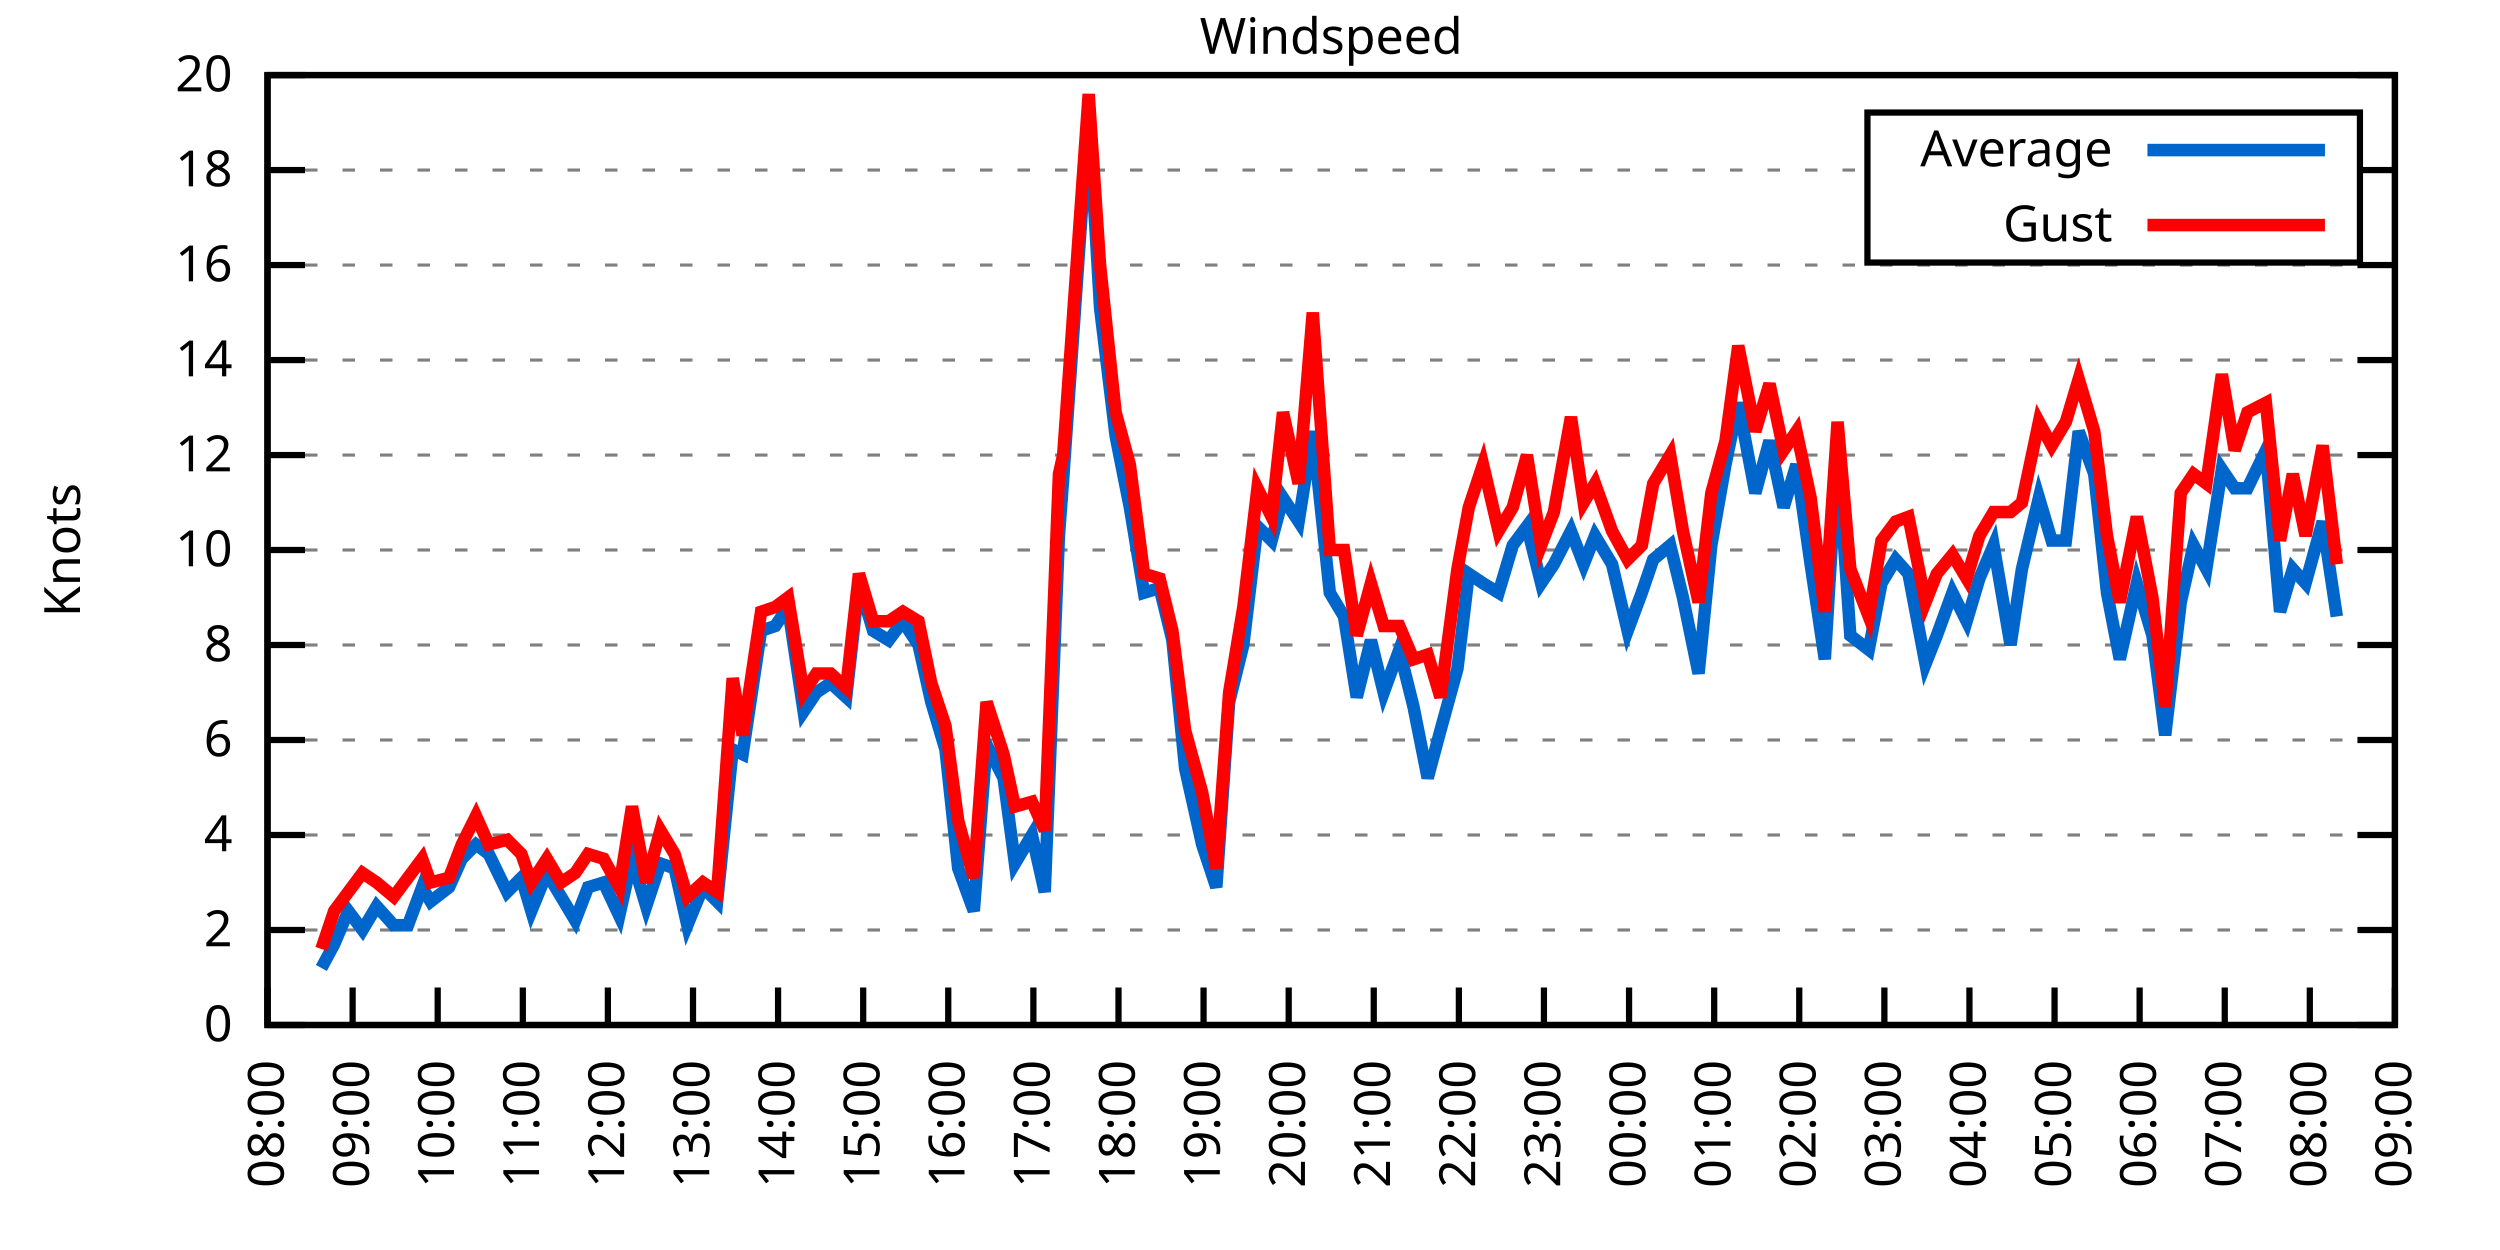
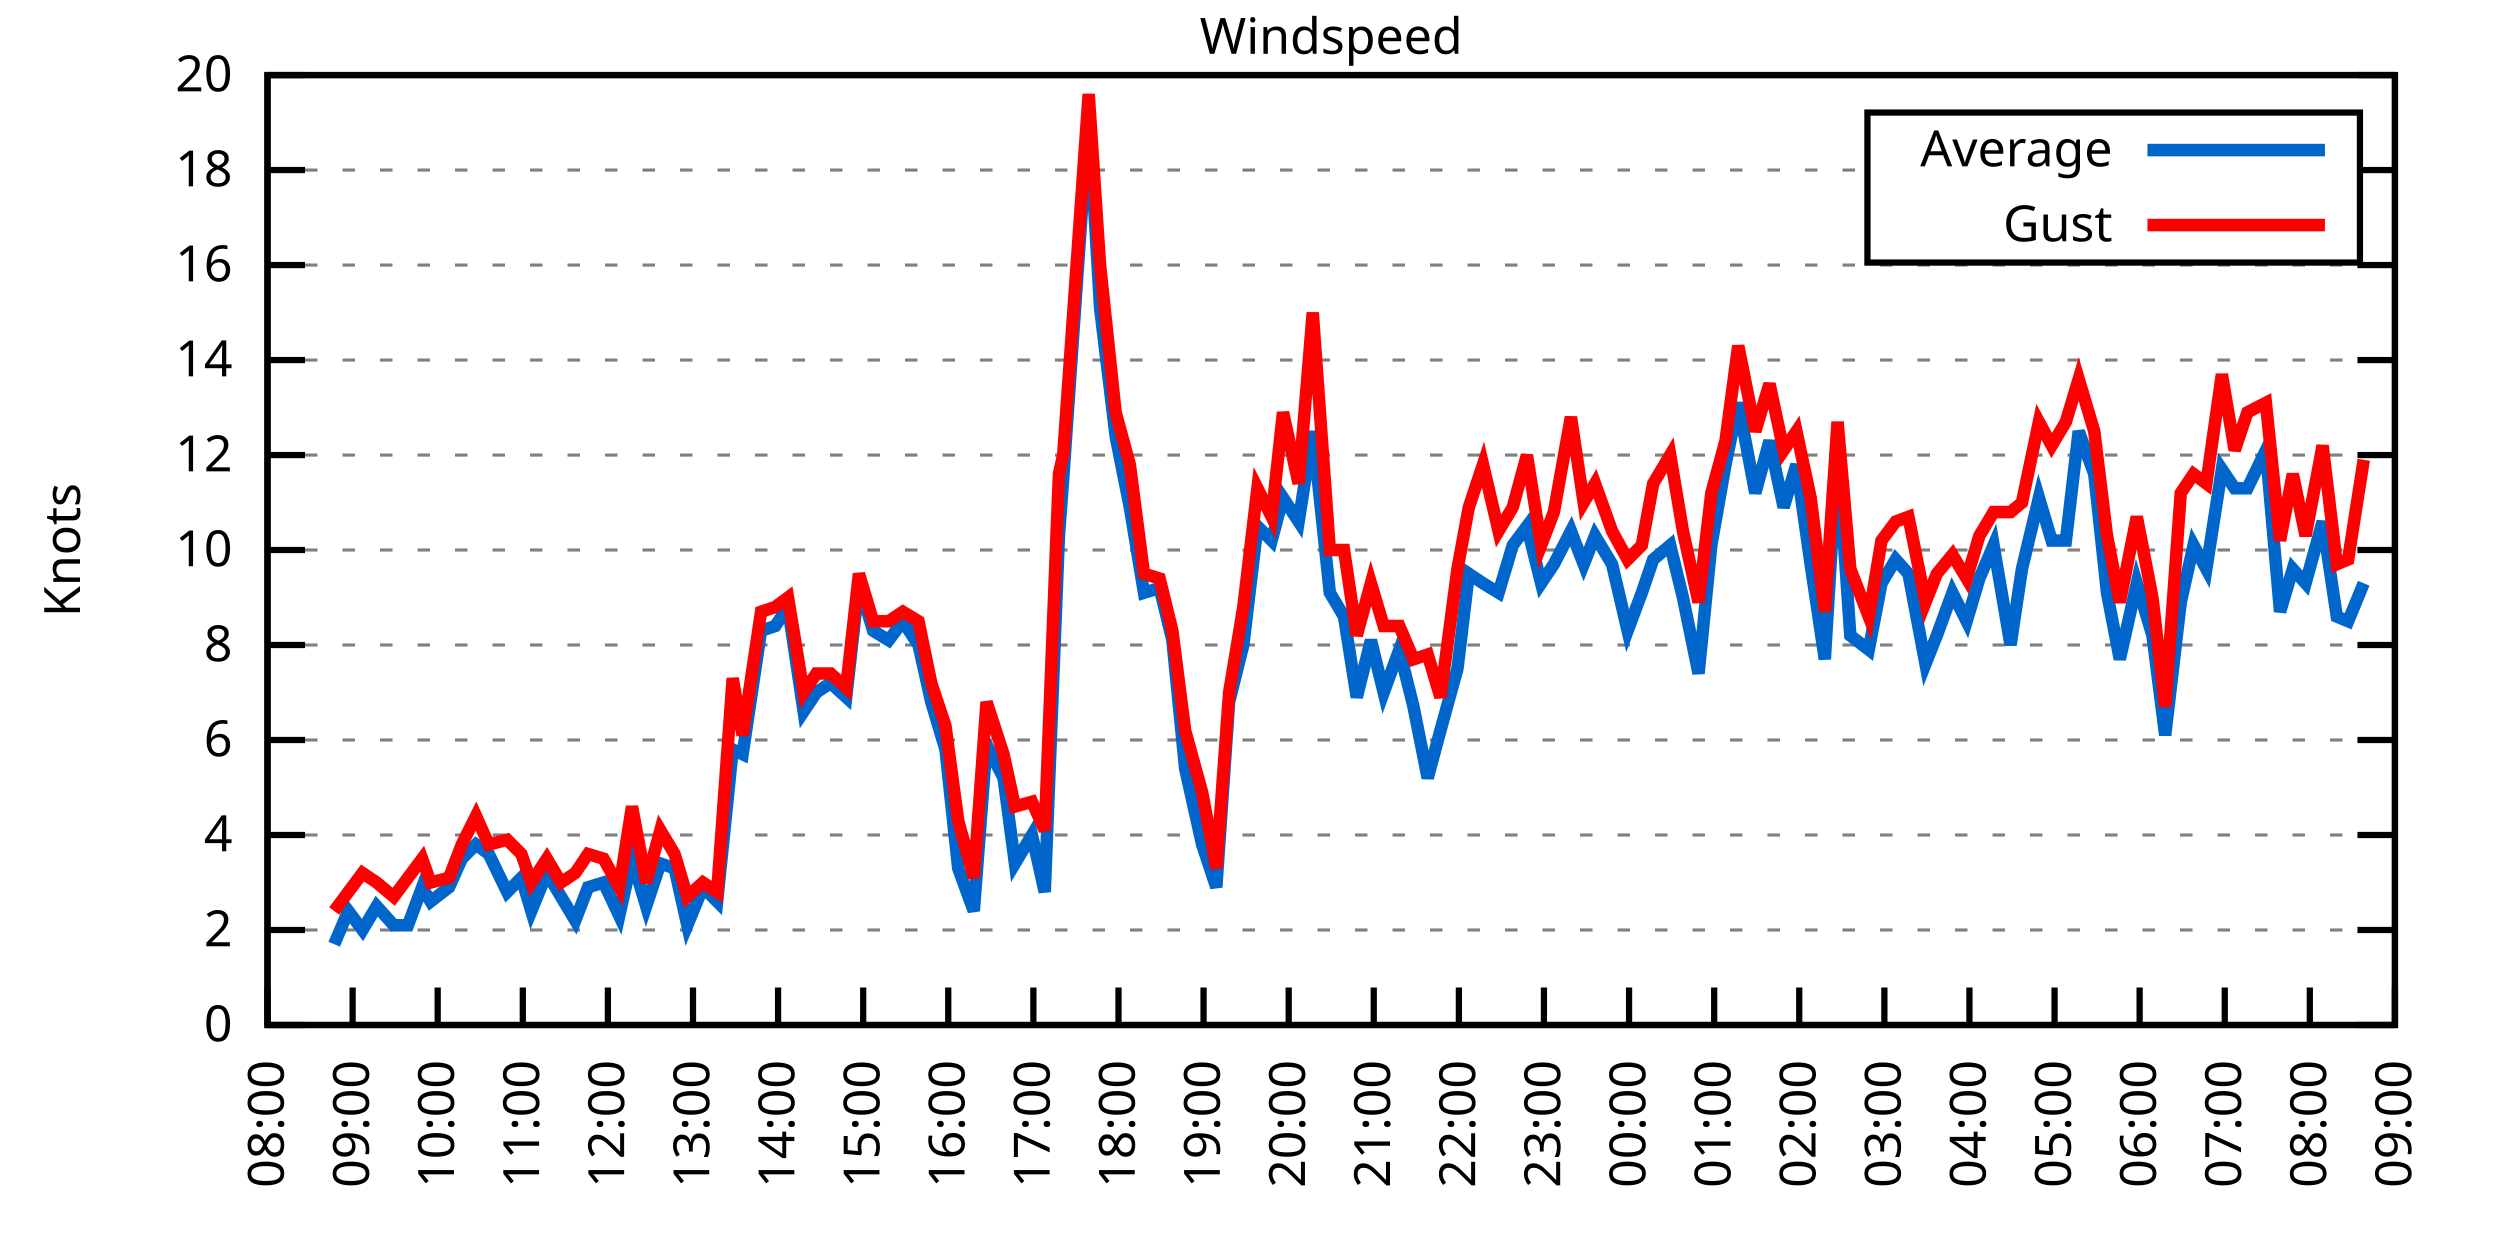
<svg xmlns="http://www.w3.org/2000/svg" xmlns:xlink="http://www.w3.org/1999/xlink" width="400" height="200" viewBox="0 0 400 200">
  <g id="gnuplot_canvas">
    <rect x="0" y="0" width="400" height="200" fill="none" />
    <defs>
      <circle id="gpDot" r="0.5" stroke-width="0.5" stroke="currentColor" />
      <path id="gpPt0" stroke-width="0.333" stroke="currentColor" d="M-1,0 h2 M0,-1 v2" />
      <path id="gpPt1" stroke-width="0.333" stroke="currentColor" d="M-1,-1 L1,1 M1,-1 L-1,1" />
      <path id="gpPt2" stroke-width="0.333" stroke="currentColor" d="M-1,0 L1,0 M0,-1 L0,1 M-1,-1 L1,1 M-1,1 L1,-1" />
      <rect id="gpPt3" stroke-width="0.333" stroke="currentColor" x="-1" y="-1" width="2" height="2" />
      <rect id="gpPt4" stroke-width="0.333" stroke="currentColor" fill="currentColor" x="-1" y="-1" width="2" height="2" />
      <circle id="gpPt5" stroke-width="0.333" stroke="currentColor" cx="0" cy="0" r="1" />
      <use xlink:href="#gpPt5" id="gpPt6" fill="currentColor" stroke="none" />
      <path id="gpPt7" stroke-width="0.333" stroke="currentColor" d="M0,-1.33 L-1.33,0.67 L1.33,0.67 z" />
      <use xlink:href="#gpPt7" id="gpPt8" fill="currentColor" stroke="none" />
      <use xlink:href="#gpPt7" id="gpPt9" stroke="currentColor" transform="rotate(180)" />
      <use xlink:href="#gpPt9" id="gpPt10" fill="currentColor" stroke="none" />
      <use xlink:href="#gpPt3" id="gpPt11" stroke="currentColor" transform="rotate(45)" />
      <use xlink:href="#gpPt11" id="gpPt12" fill="currentColor" stroke="none" />
      <path id="gpPt13" stroke-width="0.333" stroke="currentColor" d="M0,1.330 L1.265,0.411 L0.782,-1.067 L-0.782,-1.076 L-1.265,0.411 z" />
      <use xlink:href="#gpPt13" id="gpPt14" fill="currentColor" stroke="none" />
      <filter id="textbox" filterUnits="objectBoundingBox" x="0" y="0" height="1" width="1">
        <feFlood flood-color="white" flood-opacity="1" result="bgnd" />
        <feComposite in="SourceGraphic" in2="bgnd" operator="atop" />
      </filter>
      <filter id="greybox" filterUnits="objectBoundingBox" x="0" y="0" height="1" width="1">
        <feFlood flood-color="lightgrey" flood-opacity="1" result="grey" />
        <feComposite in="SourceGraphic" in2="grey" operator="atop" />
      </filter>
    </defs>
    <g fill="none" color="white" stroke="currentColor" stroke-width="1.00" stroke-linecap="butt" stroke-linejoin="miter">
</g>
    <g fill="none" color="black" stroke="currentColor" stroke-width="1.00" stroke-linecap="butt" stroke-linejoin="miter">
      <g stroke="none" shape-rendering="crispEdges">
        <polygon fill="rgb(255, 255, 255)" points="42.80,164.00 383.18,164.00 383.18,12.02 42.80,12.02 " />
      </g>
    </g>
    <g fill="none" color="black" stroke="currentColor" stroke-width="1.00" stroke-linecap="butt" stroke-linejoin="miter">
</g>
    <g fill="none" color="black" stroke="black" stroke-width="0.50" stroke-linecap="butt" stroke-linejoin="miter">
</g>
    <g fill="none" color="gray" stroke="currentColor" stroke-width="0.50" stroke-linecap="butt" stroke-linejoin="miter">
      <path stroke="gray" stroke-dasharray="2,4" class="gridline" d="M42.80,164.00 L383.19,164.00  " />
    </g>
    <g fill="none" color="gray" stroke="gray" stroke-width="1.00" stroke-linecap="butt" stroke-linejoin="miter">
</g>
    <g fill="none" color="black" stroke="currentColor" stroke-width="1.00" stroke-linecap="butt" stroke-linejoin="miter">
      <path stroke="black" d="M42.80,164.00 L48.80,164.00 M383.19,164.00 L377.19,164.00  " />
      <g transform="translate(37.20,166.60)" stroke="none" fill="black" font-family="Sans" font-size="8.00" text-anchor="end">
        <text>
          <tspan font-family="Sans"> 0</tspan>
        </text>
      </g>
    </g>
    <g fill="none" color="black" stroke="currentColor" stroke-width="1.00" stroke-linecap="butt" stroke-linejoin="miter">
</g>
    <g fill="none" color="black" stroke="black" stroke-width="0.50" stroke-linecap="butt" stroke-linejoin="miter">
</g>
    <g fill="none" color="gray" stroke="currentColor" stroke-width="0.50" stroke-linecap="butt" stroke-linejoin="miter">
      <path stroke="gray" stroke-dasharray="2,4" class="gridline" d="M42.80,148.80 L383.19,148.80  " />
    </g>
    <g fill="none" color="gray" stroke="gray" stroke-width="1.00" stroke-linecap="butt" stroke-linejoin="miter">
</g>
    <g fill="none" color="black" stroke="currentColor" stroke-width="1.00" stroke-linecap="butt" stroke-linejoin="miter">
      <path stroke="black" d="M42.80,148.80 L48.80,148.80 M383.19,148.80 L377.19,148.80  " />
      <g transform="translate(37.20,151.40)" stroke="none" fill="black" font-family="Sans" font-size="8.00" text-anchor="end">
        <text>
          <tspan font-family="Sans"> 2</tspan>
        </text>
      </g>
    </g>
    <g fill="none" color="black" stroke="currentColor" stroke-width="1.00" stroke-linecap="butt" stroke-linejoin="miter">
</g>
    <g fill="none" color="black" stroke="black" stroke-width="0.50" stroke-linecap="butt" stroke-linejoin="miter">
</g>
    <g fill="none" color="gray" stroke="currentColor" stroke-width="0.50" stroke-linecap="butt" stroke-linejoin="miter">
      <path stroke="gray" stroke-dasharray="2,4" class="gridline" d="M42.80,133.60 L383.19,133.60  " />
    </g>
    <g fill="none" color="gray" stroke="gray" stroke-width="1.00" stroke-linecap="butt" stroke-linejoin="miter">
</g>
    <g fill="none" color="black" stroke="currentColor" stroke-width="1.00" stroke-linecap="butt" stroke-linejoin="miter">
      <path stroke="black" d="M42.80,133.60 L48.80,133.60 M383.19,133.60 L377.19,133.60  " />
      <g transform="translate(37.20,136.20)" stroke="none" fill="black" font-family="Sans" font-size="8.00" text-anchor="end">
        <text>
          <tspan font-family="Sans"> 4</tspan>
        </text>
      </g>
    </g>
    <g fill="none" color="black" stroke="currentColor" stroke-width="1.00" stroke-linecap="butt" stroke-linejoin="miter">
</g>
    <g fill="none" color="black" stroke="black" stroke-width="0.50" stroke-linecap="butt" stroke-linejoin="miter">
</g>
    <g fill="none" color="gray" stroke="currentColor" stroke-width="0.50" stroke-linecap="butt" stroke-linejoin="miter">
      <path stroke="gray" stroke-dasharray="2,4" class="gridline" d="M42.80,118.40 L383.19,118.40  " />
    </g>
    <g fill="none" color="gray" stroke="gray" stroke-width="1.00" stroke-linecap="butt" stroke-linejoin="miter">
</g>
    <g fill="none" color="black" stroke="currentColor" stroke-width="1.00" stroke-linecap="butt" stroke-linejoin="miter">
      <path stroke="black" d="M42.80,118.40 L48.80,118.40 M383.19,118.40 L377.19,118.40  " />
      <g transform="translate(37.20,121.00)" stroke="none" fill="black" font-family="Sans" font-size="8.00" text-anchor="end">
        <text>
          <tspan font-family="Sans"> 6</tspan>
        </text>
      </g>
    </g>
    <g fill="none" color="black" stroke="currentColor" stroke-width="1.00" stroke-linecap="butt" stroke-linejoin="miter">
</g>
    <g fill="none" color="black" stroke="black" stroke-width="0.50" stroke-linecap="butt" stroke-linejoin="miter">
</g>
    <g fill="none" color="gray" stroke="currentColor" stroke-width="0.50" stroke-linecap="butt" stroke-linejoin="miter">
      <path stroke="gray" stroke-dasharray="2,4" class="gridline" d="M42.80,103.20 L383.19,103.20  " />
    </g>
    <g fill="none" color="gray" stroke="gray" stroke-width="1.00" stroke-linecap="butt" stroke-linejoin="miter">
</g>
    <g fill="none" color="black" stroke="currentColor" stroke-width="1.00" stroke-linecap="butt" stroke-linejoin="miter">
      <path stroke="black" d="M42.80,103.20 L48.80,103.20 M383.19,103.20 L377.19,103.20  " />
      <g transform="translate(37.20,105.80)" stroke="none" fill="black" font-family="Sans" font-size="8.00" text-anchor="end">
        <text>
          <tspan font-family="Sans"> 8</tspan>
        </text>
      </g>
    </g>
    <g fill="none" color="black" stroke="currentColor" stroke-width="1.00" stroke-linecap="butt" stroke-linejoin="miter">
</g>
    <g fill="none" color="black" stroke="black" stroke-width="0.50" stroke-linecap="butt" stroke-linejoin="miter">
</g>
    <g fill="none" color="gray" stroke="currentColor" stroke-width="0.50" stroke-linecap="butt" stroke-linejoin="miter">
      <path stroke="gray" stroke-dasharray="2,4" class="gridline" d="M42.80,88.00 L383.19,88.00  " />
    </g>
    <g fill="none" color="gray" stroke="gray" stroke-width="1.00" stroke-linecap="butt" stroke-linejoin="miter">
</g>
    <g fill="none" color="black" stroke="currentColor" stroke-width="1.00" stroke-linecap="butt" stroke-linejoin="miter">
      <path stroke="black" d="M42.80,88.00 L48.80,88.00 M383.19,88.00 L377.19,88.00  " />
      <g transform="translate(37.20,90.60)" stroke="none" fill="black" font-family="Sans" font-size="8.00" text-anchor="end">
        <text>
          <tspan font-family="Sans"> 10</tspan>
        </text>
      </g>
    </g>
    <g fill="none" color="black" stroke="currentColor" stroke-width="1.00" stroke-linecap="butt" stroke-linejoin="miter">
</g>
    <g fill="none" color="black" stroke="black" stroke-width="0.50" stroke-linecap="butt" stroke-linejoin="miter">
</g>
    <g fill="none" color="gray" stroke="currentColor" stroke-width="0.50" stroke-linecap="butt" stroke-linejoin="miter">
      <path stroke="gray" stroke-dasharray="2,4" class="gridline" d="M42.80,72.81 L383.19,72.81  " />
    </g>
    <g fill="none" color="gray" stroke="gray" stroke-width="1.00" stroke-linecap="butt" stroke-linejoin="miter">
</g>
    <g fill="none" color="black" stroke="currentColor" stroke-width="1.00" stroke-linecap="butt" stroke-linejoin="miter">
      <path stroke="black" d="M42.80,72.81 L48.80,72.81 M383.19,72.81 L377.19,72.81  " />
      <g transform="translate(37.20,75.41)" stroke="none" fill="black" font-family="Sans" font-size="8.00" text-anchor="end">
        <text>
          <tspan font-family="Sans"> 12</tspan>
        </text>
      </g>
    </g>
    <g fill="none" color="black" stroke="currentColor" stroke-width="1.00" stroke-linecap="butt" stroke-linejoin="miter">
</g>
    <g fill="none" color="black" stroke="black" stroke-width="0.50" stroke-linecap="butt" stroke-linejoin="miter">
</g>
    <g fill="none" color="gray" stroke="currentColor" stroke-width="0.50" stroke-linecap="butt" stroke-linejoin="miter">
      <path stroke="gray" stroke-dasharray="2,4" class="gridline" d="M42.80,57.61 L383.19,57.61  " />
    </g>
    <g fill="none" color="gray" stroke="gray" stroke-width="1.00" stroke-linecap="butt" stroke-linejoin="miter">
</g>
    <g fill="none" color="black" stroke="currentColor" stroke-width="1.00" stroke-linecap="butt" stroke-linejoin="miter">
      <path stroke="black" d="M42.80,57.61 L48.80,57.61 M383.19,57.61 L377.19,57.61  " />
      <g transform="translate(37.20,60.21)" stroke="none" fill="black" font-family="Sans" font-size="8.00" text-anchor="end">
        <text>
          <tspan font-family="Sans"> 14</tspan>
        </text>
      </g>
    </g>
    <g fill="none" color="black" stroke="currentColor" stroke-width="1.00" stroke-linecap="butt" stroke-linejoin="miter">
</g>
    <g fill="none" color="black" stroke="black" stroke-width="0.50" stroke-linecap="butt" stroke-linejoin="miter">
</g>
    <g fill="none" color="gray" stroke="currentColor" stroke-width="0.50" stroke-linecap="butt" stroke-linejoin="miter">
      <path stroke="gray" stroke-dasharray="2,4" class="gridline" d="M42.80,42.41 L383.19,42.41  " />
    </g>
    <g fill="none" color="gray" stroke="gray" stroke-width="1.00" stroke-linecap="butt" stroke-linejoin="miter">
</g>
    <g fill="none" color="black" stroke="currentColor" stroke-width="1.00" stroke-linecap="butt" stroke-linejoin="miter">
      <path stroke="black" d="M42.80,42.41 L48.80,42.41 M383.19,42.41 L377.19,42.41  " />
      <g transform="translate(37.20,45.01)" stroke="none" fill="black" font-family="Sans" font-size="8.00" text-anchor="end">
        <text>
          <tspan font-family="Sans"> 16</tspan>
        </text>
      </g>
    </g>
    <g fill="none" color="black" stroke="currentColor" stroke-width="1.00" stroke-linecap="butt" stroke-linejoin="miter">
</g>
    <g fill="none" color="black" stroke="black" stroke-width="0.50" stroke-linecap="butt" stroke-linejoin="miter">
</g>
    <g fill="none" color="gray" stroke="currentColor" stroke-width="0.50" stroke-linecap="butt" stroke-linejoin="miter">
      <path stroke="gray" stroke-dasharray="2,4" class="gridline" d="M42.80,27.21 L298.79,27.21 M377.59,27.21 L383.19,27.21  " />
    </g>
    <g fill="none" color="gray" stroke="gray" stroke-width="1.00" stroke-linecap="butt" stroke-linejoin="miter">
</g>
    <g fill="none" color="black" stroke="currentColor" stroke-width="1.00" stroke-linecap="butt" stroke-linejoin="miter">
      <path stroke="black" d="M42.80,27.21 L48.80,27.21 M383.19,27.21 L377.19,27.21  " />
      <g transform="translate(37.20,29.81)" stroke="none" fill="black" font-family="Sans" font-size="8.00" text-anchor="end">
        <text>
          <tspan font-family="Sans"> 18</tspan>
        </text>
      </g>
    </g>
    <g fill="none" color="black" stroke="currentColor" stroke-width="1.00" stroke-linecap="butt" stroke-linejoin="miter">
</g>
    <g fill="none" color="black" stroke="black" stroke-width="0.50" stroke-linecap="butt" stroke-linejoin="miter">
</g>
    <g fill="none" color="gray" stroke="currentColor" stroke-width="0.50" stroke-linecap="butt" stroke-linejoin="miter">
      <path stroke="gray" stroke-dasharray="2,4" class="gridline" d="M42.80,12.01 L383.19,12.01  " />
    </g>
    <g fill="none" color="gray" stroke="gray" stroke-width="1.00" stroke-linecap="butt" stroke-linejoin="miter">
</g>
    <g fill="none" color="black" stroke="currentColor" stroke-width="1.00" stroke-linecap="butt" stroke-linejoin="miter">
      <path stroke="black" d="M42.80,12.01 L48.80,12.01 M383.19,12.01 L377.19,12.01  " />
      <g transform="translate(37.20,14.61)" stroke="none" fill="black" font-family="Sans" font-size="8.00" text-anchor="end">
        <text>
          <tspan font-family="Sans"> 20</tspan>
        </text>
      </g>
    </g>
    <g fill="none" color="black" stroke="currentColor" stroke-width="1.00" stroke-linecap="butt" stroke-linejoin="miter">
      <path stroke="black" d="M42.80,164.00 L42.80,158.00  " />
      <g transform="translate(45.40,169.60) rotate(270.00)" stroke="none" fill="black" font-family="Sans" font-size="8.00" text-anchor="end">
        <text>
          <tspan font-family="Sans">08:00</tspan>
        </text>
      </g>
    </g>
    <g fill="none" color="black" stroke="currentColor" stroke-width="1.00" stroke-linecap="butt" stroke-linejoin="miter">
      <path stroke="black" d="M56.42,164.00 L56.42,158.00  " />
      <g transform="translate(59.02,169.60) rotate(270.00)" stroke="none" fill="black" font-family="Sans" font-size="8.00" text-anchor="end">
        <text>
          <tspan font-family="Sans">09:00</tspan>
        </text>
      </g>
    </g>
    <g fill="none" color="black" stroke="currentColor" stroke-width="1.00" stroke-linecap="butt" stroke-linejoin="miter">
      <path stroke="black" d="M70.03,164.00 L70.03,158.00  " />
      <g transform="translate(72.63,169.60) rotate(270.00)" stroke="none" fill="black" font-family="Sans" font-size="8.00" text-anchor="end">
        <text>
          <tspan font-family="Sans">10:00</tspan>
        </text>
      </g>
    </g>
    <g fill="none" color="black" stroke="currentColor" stroke-width="1.00" stroke-linecap="butt" stroke-linejoin="miter">
      <path stroke="black" d="M83.65,164.00 L83.65,158.00  " />
      <g transform="translate(86.25,169.60) rotate(270.00)" stroke="none" fill="black" font-family="Sans" font-size="8.00" text-anchor="end">
        <text>
          <tspan font-family="Sans">11:00</tspan>
        </text>
      </g>
    </g>
    <g fill="none" color="black" stroke="currentColor" stroke-width="1.00" stroke-linecap="butt" stroke-linejoin="miter">
      <path stroke="black" d="M97.26,164.00 L97.26,158.00  " />
      <g transform="translate(99.86,169.60) rotate(270.00)" stroke="none" fill="black" font-family="Sans" font-size="8.00" text-anchor="end">
        <text>
          <tspan font-family="Sans">12:00</tspan>
        </text>
      </g>
    </g>
    <g fill="none" color="black" stroke="currentColor" stroke-width="1.00" stroke-linecap="butt" stroke-linejoin="miter">
      <path stroke="black" d="M110.88,164.00 L110.88,158.00  " />
      <g transform="translate(113.48,169.60) rotate(270.00)" stroke="none" fill="black" font-family="Sans" font-size="8.00" text-anchor="end">
        <text>
          <tspan font-family="Sans">13:00</tspan>
        </text>
      </g>
    </g>
    <g fill="none" color="black" stroke="currentColor" stroke-width="1.00" stroke-linecap="butt" stroke-linejoin="miter">
      <path stroke="black" d="M124.49,164.00 L124.49,158.00  " />
      <g transform="translate(127.09,169.60) rotate(270.00)" stroke="none" fill="black" font-family="Sans" font-size="8.00" text-anchor="end">
        <text>
          <tspan font-family="Sans">14:00</tspan>
        </text>
      </g>
    </g>
    <g fill="none" color="black" stroke="currentColor" stroke-width="1.00" stroke-linecap="butt" stroke-linejoin="miter">
      <path stroke="black" d="M138.11,164.00 L138.11,158.00  " />
      <g transform="translate(140.71,169.60) rotate(270.00)" stroke="none" fill="black" font-family="Sans" font-size="8.00" text-anchor="end">
        <text>
          <tspan font-family="Sans">15:00</tspan>
        </text>
      </g>
    </g>
    <g fill="none" color="black" stroke="currentColor" stroke-width="1.00" stroke-linecap="butt" stroke-linejoin="miter">
      <path stroke="black" d="M151.72,164.00 L151.72,158.00  " />
      <g transform="translate(154.32,169.60) rotate(270.00)" stroke="none" fill="black" font-family="Sans" font-size="8.00" text-anchor="end">
        <text>
          <tspan font-family="Sans">16:00</tspan>
        </text>
      </g>
    </g>
    <g fill="none" color="black" stroke="currentColor" stroke-width="1.00" stroke-linecap="butt" stroke-linejoin="miter">
      <path stroke="black" d="M165.34,164.00 L165.34,158.00  " />
      <g transform="translate(167.94,169.60) rotate(270.00)" stroke="none" fill="black" font-family="Sans" font-size="8.00" text-anchor="end">
        <text>
          <tspan font-family="Sans">17:00</tspan>
        </text>
      </g>
    </g>
    <g fill="none" color="black" stroke="currentColor" stroke-width="1.00" stroke-linecap="butt" stroke-linejoin="miter">
      <path stroke="black" d="M178.96,164.00 L178.96,158.00  " />
      <g transform="translate(181.56,169.60) rotate(270.00)" stroke="none" fill="black" font-family="Sans" font-size="8.00" text-anchor="end">
        <text>
          <tspan font-family="Sans">18:00</tspan>
        </text>
      </g>
    </g>
    <g fill="none" color="black" stroke="currentColor" stroke-width="1.00" stroke-linecap="butt" stroke-linejoin="miter">
      <path stroke="black" d="M192.57,164.00 L192.57,158.00  " />
      <g transform="translate(195.17,169.60) rotate(270.00)" stroke="none" fill="black" font-family="Sans" font-size="8.00" text-anchor="end">
        <text>
          <tspan font-family="Sans">19:00</tspan>
        </text>
      </g>
    </g>
    <g fill="none" color="black" stroke="currentColor" stroke-width="1.00" stroke-linecap="butt" stroke-linejoin="miter">
      <path stroke="black" d="M206.19,164.00 L206.19,158.00  " />
      <g transform="translate(208.79,169.60) rotate(270.00)" stroke="none" fill="black" font-family="Sans" font-size="8.00" text-anchor="end">
        <text>
          <tspan font-family="Sans">20:00</tspan>
        </text>
      </g>
    </g>
    <g fill="none" color="black" stroke="currentColor" stroke-width="1.00" stroke-linecap="butt" stroke-linejoin="miter">
      <path stroke="black" d="M219.80,164.00 L219.80,158.00  " />
      <g transform="translate(222.40,169.60) rotate(270.00)" stroke="none" fill="black" font-family="Sans" font-size="8.00" text-anchor="end">
        <text>
          <tspan font-family="Sans">21:00</tspan>
        </text>
      </g>
    </g>
    <g fill="none" color="black" stroke="currentColor" stroke-width="1.00" stroke-linecap="butt" stroke-linejoin="miter">
      <path stroke="black" d="M233.42,164.00 L233.42,158.00  " />
      <g transform="translate(236.02,169.60) rotate(270.00)" stroke="none" fill="black" font-family="Sans" font-size="8.00" text-anchor="end">
        <text>
          <tspan font-family="Sans">22:00</tspan>
        </text>
      </g>
    </g>
    <g fill="none" color="black" stroke="currentColor" stroke-width="1.00" stroke-linecap="butt" stroke-linejoin="miter">
      <path stroke="black" d="M247.03,164.00 L247.03,158.00  " />
      <g transform="translate(249.63,169.60) rotate(270.00)" stroke="none" fill="black" font-family="Sans" font-size="8.00" text-anchor="end">
        <text>
          <tspan font-family="Sans">23:00</tspan>
        </text>
      </g>
    </g>
    <g fill="none" color="black" stroke="currentColor" stroke-width="1.00" stroke-linecap="butt" stroke-linejoin="miter">
      <path stroke="black" d="M260.65,164.00 L260.65,158.00  " />
      <g transform="translate(263.25,169.60) rotate(270.00)" stroke="none" fill="black" font-family="Sans" font-size="8.00" text-anchor="end">
        <text>
          <tspan font-family="Sans">00:00</tspan>
        </text>
      </g>
    </g>
    <g fill="none" color="black" stroke="currentColor" stroke-width="1.00" stroke-linecap="butt" stroke-linejoin="miter">
      <path stroke="black" d="M274.27,164.00 L274.27,158.00  " />
      <g transform="translate(276.87,169.60) rotate(270.00)" stroke="none" fill="black" font-family="Sans" font-size="8.00" text-anchor="end">
        <text>
          <tspan font-family="Sans">01:00</tspan>
        </text>
      </g>
    </g>
    <g fill="none" color="black" stroke="currentColor" stroke-width="1.00" stroke-linecap="butt" stroke-linejoin="miter">
      <path stroke="black" d="M287.88,164.00 L287.88,158.00  " />
      <g transform="translate(290.48,169.60) rotate(270.00)" stroke="none" fill="black" font-family="Sans" font-size="8.00" text-anchor="end">
        <text>
          <tspan font-family="Sans">02:00</tspan>
        </text>
      </g>
    </g>
    <g fill="none" color="black" stroke="currentColor" stroke-width="1.00" stroke-linecap="butt" stroke-linejoin="miter">
      <path stroke="black" d="M301.50,164.00 L301.50,158.00  " />
      <g transform="translate(304.10,169.60) rotate(270.00)" stroke="none" fill="black" font-family="Sans" font-size="8.00" text-anchor="end">
        <text>
          <tspan font-family="Sans">03:00</tspan>
        </text>
      </g>
    </g>
    <g fill="none" color="black" stroke="currentColor" stroke-width="1.00" stroke-linecap="butt" stroke-linejoin="miter">
      <path stroke="black" d="M315.11,164.00 L315.11,158.00  " />
      <g transform="translate(317.71,169.60) rotate(270.00)" stroke="none" fill="black" font-family="Sans" font-size="8.00" text-anchor="end">
        <text>
          <tspan font-family="Sans">04:00</tspan>
        </text>
      </g>
    </g>
    <g fill="none" color="black" stroke="currentColor" stroke-width="1.00" stroke-linecap="butt" stroke-linejoin="miter">
      <path stroke="black" d="M328.73,164.00 L328.73,158.00  " />
      <g transform="translate(331.33,169.60) rotate(270.00)" stroke="none" fill="black" font-family="Sans" font-size="8.00" text-anchor="end">
        <text>
          <tspan font-family="Sans">05:00</tspan>
        </text>
      </g>
    </g>
    <g fill="none" color="black" stroke="currentColor" stroke-width="1.00" stroke-linecap="butt" stroke-linejoin="miter">
      <path stroke="black" d="M342.34,164.00 L342.34,158.00  " />
      <g transform="translate(344.94,169.60) rotate(270.00)" stroke="none" fill="black" font-family="Sans" font-size="8.00" text-anchor="end">
        <text>
          <tspan font-family="Sans">06:00</tspan>
        </text>
      </g>
    </g>
    <g fill="none" color="black" stroke="currentColor" stroke-width="1.00" stroke-linecap="butt" stroke-linejoin="miter">
      <path stroke="black" d="M355.96,164.00 L355.96,158.00  " />
      <g transform="translate(358.56,169.60) rotate(270.00)" stroke="none" fill="black" font-family="Sans" font-size="8.00" text-anchor="end">
        <text>
          <tspan font-family="Sans">07:00</tspan>
        </text>
      </g>
    </g>
    <g fill="none" color="black" stroke="currentColor" stroke-width="1.00" stroke-linecap="butt" stroke-linejoin="miter">
      <path stroke="black" d="M369.57,164.00 L369.57,158.00  " />
      <g transform="translate(372.17,169.60) rotate(270.00)" stroke="none" fill="black" font-family="Sans" font-size="8.00" text-anchor="end">
        <text>
          <tspan font-family="Sans">08:00</tspan>
        </text>
      </g>
    </g>
    <g fill="none" color="black" stroke="currentColor" stroke-width="1.00" stroke-linecap="butt" stroke-linejoin="miter">
      <path stroke="black" d="M383.19,164.00 L383.19,158.00  " />
      <g transform="translate(385.79,169.60) rotate(270.00)" stroke="none" fill="black" font-family="Sans" font-size="8.00" text-anchor="end">
        <text>
          <tspan font-family="Sans">09:00</tspan>
        </text>
      </g>
    </g>
    <g fill="none" color="black" stroke="currentColor" stroke-width="1.00" stroke-linecap="butt" stroke-linejoin="miter">
</g>
    <g fill="none" color="black" stroke="currentColor" stroke-width="1.00" stroke-linecap="butt" stroke-linejoin="miter">
      <path stroke="black" d="M42.80,12.01 L42.80,164.00 L383.19,164.00 L383.19,12.01 L42.80,12.01 Z  " />
    </g>
    <g fill="none" color="black" stroke="currentColor" stroke-width="1.00" stroke-linecap="butt" stroke-linejoin="miter">
</g>
    <g fill="none" color="black" stroke="currentColor" stroke-width="1.00" stroke-linecap="butt" stroke-linejoin="miter">
      <path stroke="black" d="M298.79,42.01 L298.79,18.01 L377.59,18.01 L377.59,42.01 L298.79,42.01 Z  " />
    </g>
    <g id="Windspeed_plot_1">
      <g fill="none" color="white" stroke="black" stroke-width="2.00" stroke-linecap="butt" stroke-linejoin="miter">
</g>
      <g fill="none" color="black" stroke="currentColor" stroke-width="2.00" stroke-linecap="butt" stroke-linejoin="miter">
        <g transform="translate(337.99,26.61)" stroke="none" fill="black" font-family="Sans" font-size="8.00" text-anchor="end">
          <text>
            <tspan font-family="Sans">Average</tspan>
          </text>
        </g>
      </g>
      <g fill="none" color="black" stroke="currentColor" stroke-width="2.00" stroke-linecap="butt" stroke-linejoin="miter">
-         <path stroke="rgb(  0, 102, 204)" d="M343.59,24.01 L371.99,24.01 M51.42,154.88 L53.47,151.08 L55.73,145.76 L58.00,148.80 L60.27,145.00 L63.00,148.04   L65.27,148.04 L67.54,141.96 L68.90,144.24 L71.85,141.96 L73.89,137.40 L76.16,135.12 L78.20,136.64 L81.15,142.72   L83.42,140.44 L85.01,145.76 L87.50,139.68 L89.77,143.48 L92.04,147.28 L94.09,141.96 L96.58,141.20 L99.08,146.52   L101.12,137.40 L103.39,145.00 L105.66,138.16 L107.93,138.92 L109.97,148.04 L112.47,141.96 L114.74,144.24 L117.23,119.92   L118.82,120.68 L121.77,100.92 L124.04,100.16 L126.08,97.12 L128.58,113.84 L130.62,110.80 L132.89,109.28 L135.39,111.56   L137.43,93.32 L139.70,100.92 L142.19,102.44 L144.46,99.40 L146.96,103.20 L149.00,112.32 L151.27,119.92 L153.31,138.92   L155.81,145.76 L157.85,119.16 L160.57,124.48 L162.39,138.16 L165.11,133.60 L167.16,142.72 L169.43,85.73 L170.11,76.61   L174.19,18.09 L176.01,49.25 L178.50,69.77 L180.77,81.17 L183.04,94.84 L185.54,94.08 L187.58,102.44 L189.62,122.96   L192.34,135.12 L194.61,141.96 L196.66,112.32 L198.93,103.20 L201.19,84.21 L203.46,86.49 L205.28,79.65 L207.78,83.45   L210.04,69.01 L212.77,94.84 L215.04,98.64 L217.08,111.56 L219.35,102.44 L221.39,110.80 L223.89,103.96 L226.16,113.08   L228.43,124.48 L230.47,116.88 L233.19,107.00 L235.01,91.80 L237.28,93.32 L239.77,94.84 L242.04,87.25 L244.31,84.21   L246.58,93.32 L248.62,90.28 L251.35,84.97 L253.39,90.28 L255.20,85.73 L257.93,90.28 L260.42,100.92 L262.69,94.84   L264.51,89.52 L267.23,87.25 L269.27,95.60 L271.77,107.76 L273.81,87.25 L276.08,74.33 L278.12,64.45 L280.85,78.89   L283.12,70.53 L285.38,81.17 L287.43,74.33 L289.70,90.28 L291.97,105.48 L294.01,72.05 L296.05,101.68 L299.00,103.96   L301.04,93.32 L303.31,89.52 L305.35,91.80 L308.08,106.24 L309.89,101.68 L312.39,94.84 L314.66,99.40 L316.70,92.56   L318.97,87.25 L321.69,103.20 L323.51,91.04 L326.23,79.65 L328.27,86.49 L330.54,86.49 L332.59,69.01 L335.08,75.85   L337.12,94.84 L339.17,105.48 L341.89,93.32 L344.39,101.68 L346.43,117.64 L348.92,96.36 L350.97,87.25 L353.01,91.04   L355.50,75.09 L357.55,78.13 L359.59,78.13 L362.54,72.05 L364.81,97.88 L366.85,91.04 L368.89,93.32 L371.62,83.45   L373.89,98.64  " />
+         <path stroke="rgb(  0, 102, 204)" d="M343.59,24.01 L371.99,24.01 M53.47,151.08 L55.73,145.76 L58.00,148.80 L60.27,145.00 L63.00,148.04 L65.27,148.04   L67.54,141.96 L68.90,144.24 L71.85,141.96 L73.89,137.40 L76.16,135.12 L78.20,136.64 L81.15,142.72 L83.42,140.44   L85.01,145.76 L87.50,139.68 L89.77,143.48 L92.04,147.28 L94.09,141.96 L96.58,141.20 L99.08,146.52 L101.12,137.40   L103.39,145.00 L105.66,138.16 L107.93,138.92 L109.97,148.04 L112.47,141.96 L114.74,144.24 L117.23,119.92 L118.82,120.68   L121.77,100.92 L124.04,100.16 L126.08,97.12 L128.58,113.84 L130.62,110.80 L132.89,109.28 L135.39,111.56 L137.43,93.32   L139.70,100.92 L142.19,102.44 L144.46,99.40 L146.96,103.20 L149.00,112.32 L151.27,119.92 L153.31,138.92 L155.81,145.76   L157.85,119.16 L160.57,124.48 L162.39,138.16 L165.11,133.60 L167.16,142.72 L169.43,85.73 L170.11,76.61 L174.19,18.09   L176.01,49.25 L178.50,69.77 L180.77,81.17 L183.04,94.84 L185.54,94.08 L187.58,102.44 L189.62,122.96 L192.34,135.12   L194.61,141.96 L196.66,112.32 L198.93,103.20 L201.19,84.21 L203.46,86.49 L205.28,79.65 L207.78,83.45 L210.04,69.01   L212.77,94.84 L215.04,98.64 L217.08,111.56 L219.35,102.44 L221.39,110.80 L223.89,103.96 L226.16,113.08 L228.43,124.48   L230.47,116.88 L233.19,107.00 L235.01,91.80 L237.28,93.32 L239.77,94.84 L242.04,87.25 L244.31,84.21 L246.58,93.32   L248.62,90.28 L251.35,84.97 L253.39,90.28 L255.20,85.73 L257.93,90.28 L260.42,100.92 L262.69,94.84 L264.51,89.52   L267.23,87.25 L269.27,95.60 L271.77,107.76 L273.81,87.25 L276.08,74.33 L278.12,64.45 L280.85,78.89 L283.12,70.53   L285.38,81.17 L287.43,74.33 L289.70,90.28 L291.97,105.48 L294.01,72.05 L296.05,101.68 L299.00,103.96 L301.04,93.32   L303.31,89.52 L305.35,91.80 L308.08,106.24 L309.89,101.68 L312.39,94.84 L314.66,99.40 L316.70,92.56 L318.97,87.25   L321.69,103.20 L323.51,91.04 L326.23,79.65 L328.27,86.49 L330.54,86.49 L332.59,69.01 L335.08,75.85 L337.12,94.84   L339.17,105.48 L341.89,93.32 L344.39,101.68 L346.43,117.64 L348.92,96.36 L350.97,87.25 L353.01,91.04 L355.50,75.09   L357.55,78.13 L359.59,78.13 L362.54,72.05 L364.81,97.88 L366.85,91.04 L368.89,93.32 L371.62,83.45 L373.89,98.64   L375.70,99.40 L378.20,93.32  " />
      </g>
    </g>
    <g id="Windspeed_plot_2">
      <g fill="none" color="black" stroke="currentColor" stroke-width="2.00" stroke-linecap="butt" stroke-linejoin="miter">
        <g transform="translate(337.99,38.61)" stroke="none" fill="black" font-family="Sans" font-size="8.00" text-anchor="end">
          <text>
            <tspan font-family="Sans">Gust</tspan>
          </text>
        </g>
      </g>
      <g fill="none" color="black" stroke="currentColor" stroke-width="2.00" stroke-linecap="butt" stroke-linejoin="miter">
-         <path stroke="rgb(255,   0,   0)" d="M343.59,36.01 L371.99,36.01 M51.42,151.84 L53.47,145.76 L55.73,142.72 L58.00,139.68 L60.27,141.20 L63.00,143.48   L65.27,140.44 L67.54,137.40 L68.90,141.20 L71.85,140.44 L73.89,135.12 L76.16,130.56 L78.20,135.12 L81.15,134.36   L83.42,136.64 L85.01,141.20 L87.50,137.40 L89.77,141.20 L92.04,139.68 L94.09,136.64 L96.58,137.40 L99.08,141.96   L101.12,129.04 L103.39,141.20 L105.66,132.84 L107.93,136.64 L109.97,143.48 L112.47,141.20 L114.74,142.72 L117.23,108.52   L118.82,117.64 L121.77,97.88 L124.04,97.12 L126.08,95.60 L128.58,110.80 L130.62,107.76 L132.89,107.76 L135.39,110.04   L137.43,91.80 L139.70,99.40 L142.19,99.40 L144.46,97.88 L146.96,99.40 L149.00,109.28 L151.27,116.12 L153.31,131.32   L155.81,140.44 L157.85,112.32 L160.57,120.68 L162.39,129.04 L165.11,128.28 L167.16,132.84 L169.43,75.85 L170.11,72.81   L174.19,15.05 L176.01,42.41 L178.50,65.97 L180.77,74.33 L183.04,91.80 L185.54,92.56 L187.58,100.92 L189.62,116.88   L192.34,126.76 L194.61,138.92 L196.66,110.80 L198.93,97.12 L201.19,78.13 L203.46,82.69 L205.28,65.97 L207.78,77.37   L210.04,50.01 L212.77,88.00 L215.04,88.00 L217.08,101.68 L219.35,93.32 L221.39,100.16 L223.89,100.16 L226.16,105.48   L228.43,104.72 L230.47,111.56 L233.19,91.04 L235.01,81.17 L237.28,74.33 L239.77,84.97 L242.04,81.17 L244.31,72.81   L246.58,87.25 L248.62,81.93 L251.35,66.73 L253.39,80.41 L255.20,77.37 L257.93,84.97 L260.42,89.52 L262.69,87.25   L264.51,77.37 L267.23,72.81 L269.27,84.97 L271.77,96.36 L273.81,78.89 L276.08,70.53 L278.12,55.33 L280.85,69.01   L283.12,61.41 L285.38,72.05 L287.43,69.01 L289.70,79.65 L291.97,97.88 L294.01,67.49 L296.05,91.04 L299.00,98.64   L301.04,86.49 L303.31,83.45 L305.35,82.69 L308.08,96.36 L309.89,91.80 L312.39,88.76 L314.66,92.56 L316.70,85.73   L318.97,81.93 L321.69,81.93 L323.51,80.41 L326.23,67.49 L328.27,71.29 L330.54,67.49 L332.59,60.65 L335.08,69.01   L337.12,85.73 L339.17,96.36 L341.89,82.69 L344.39,95.60 L346.43,113.08 L348.92,78.89 L350.97,75.85 L353.01,77.37   L355.50,59.89 L357.55,72.05 L359.59,65.97 L362.54,64.45 L364.81,86.49 L366.85,75.85 L368.89,85.73 L371.62,71.29   L373.89,90.28  " />
+         <path stroke="rgb(255,   0,   0)" d="M343.59,36.01 L371.99,36.01 M53.47,145.76 L55.73,142.72 L58.00,139.68 L60.27,141.20 L63.00,143.48 L65.27,140.44   L67.54,137.40 L68.90,141.20 L71.85,140.44 L73.89,135.12 L76.16,130.56 L78.20,135.12 L81.15,134.36 L83.42,136.64   L85.01,141.20 L87.50,137.40 L89.77,141.20 L92.04,139.68 L94.09,136.64 L96.58,137.40 L99.08,141.96 L101.12,129.04   L103.39,141.20 L105.66,132.84 L107.93,136.64 L109.97,143.48 L112.47,141.20 L114.74,142.72 L117.23,108.52 L118.82,117.64   L121.77,97.88 L124.04,97.12 L126.08,95.60 L128.58,110.80 L130.62,107.76 L132.89,107.76 L135.39,110.04 L137.43,91.80   L139.70,99.40 L142.19,99.40 L144.46,97.88 L146.96,99.40 L149.00,109.28 L151.27,116.12 L153.31,131.32 L155.81,140.44   L157.85,112.32 L160.57,120.68 L162.39,129.04 L165.11,128.28 L167.16,132.84 L169.43,75.85 L170.11,72.81 L174.19,15.05   L176.01,42.41 L178.50,65.97 L180.77,74.33 L183.04,91.80 L185.54,92.56 L187.58,100.92 L189.62,116.88 L192.34,126.76   L194.61,138.92 L196.66,110.80 L198.93,97.12 L201.19,78.13 L203.46,82.69 L205.28,65.97 L207.78,77.37 L210.04,50.01   L212.77,88.00 L215.04,88.00 L217.08,101.68 L219.35,93.32 L221.39,100.16 L223.89,100.16 L226.16,105.48 L228.43,104.72   L230.47,111.56 L233.19,91.04 L235.01,81.17 L237.28,74.33 L239.77,84.97 L242.04,81.17 L244.31,72.81 L246.58,87.25   L248.62,81.93 L251.35,66.73 L253.39,80.41 L255.20,77.37 L257.93,84.97 L260.42,89.52 L262.69,87.25 L264.51,77.37   L267.23,72.81 L269.27,84.97 L271.77,96.36 L273.81,78.89 L276.08,70.53 L278.12,55.33 L280.85,69.01 L283.12,61.41   L285.38,72.05 L287.43,69.01 L289.70,79.65 L291.97,97.88 L294.01,67.49 L296.05,91.04 L299.00,98.64 L301.04,86.49   L303.31,83.45 L305.35,82.69 L308.08,96.36 L309.89,91.80 L312.39,88.76 L314.66,92.56 L316.70,85.73 L318.97,81.93   L321.69,81.93 L323.51,80.41 L326.23,67.49 L328.27,71.29 L330.54,67.49 L332.59,60.65 L335.08,69.01 L337.12,85.73   L339.17,96.36 L341.89,82.69 L344.39,95.60 L346.43,113.08 L348.92,78.89 L350.97,75.85 L353.01,77.37 L355.50,59.89   L357.55,72.05 L359.59,65.97 L362.54,64.45 L364.81,86.49 L366.85,75.85 L368.89,85.73 L371.62,71.29 L373.89,90.28   L375.70,89.52 L378.20,73.57  " />
      </g>
    </g>
    <g fill="none" color="black" stroke="currentColor" stroke-width="2.00" stroke-linecap="butt" stroke-linejoin="miter">
</g>
    <g fill="none" color="black" stroke="black" stroke-width="1.00" stroke-linecap="butt" stroke-linejoin="miter">
</g>
    <g fill="none" color="black" stroke="currentColor" stroke-width="1.00" stroke-linecap="butt" stroke-linejoin="miter">
      <path stroke="black" d="M42.80,12.01 L42.80,164.00 L383.19,164.00 L383.19,12.01 L42.80,12.01 Z  " />
      <g transform="translate(12.80,88.01) rotate(270.00)" stroke="none" fill="black" font-family="Sans" font-size="8.00" text-anchor="middle">
        <text>
          <tspan font-family="Sans">Knots</tspan>
        </text>
      </g>
    </g>
    <g fill="none" color="black" stroke="currentColor" stroke-width="1.00" stroke-linecap="butt" stroke-linejoin="miter">
</g>
    <g fill="none" color="black" stroke="currentColor" stroke-width="1.00" stroke-linecap="butt" stroke-linejoin="miter">
      <g transform="translate(212.99,8.61)" stroke="none" fill="black" font-family="Sans" font-size="8.00" text-anchor="middle">
        <text>
          <tspan font-family="Sans">Windspeed</tspan>
        </text>
      </g>
    </g>
    <g fill="none" color="black" stroke="currentColor" stroke-width="1.00" stroke-linecap="butt" stroke-linejoin="miter">
</g>
  </g>
</svg>
